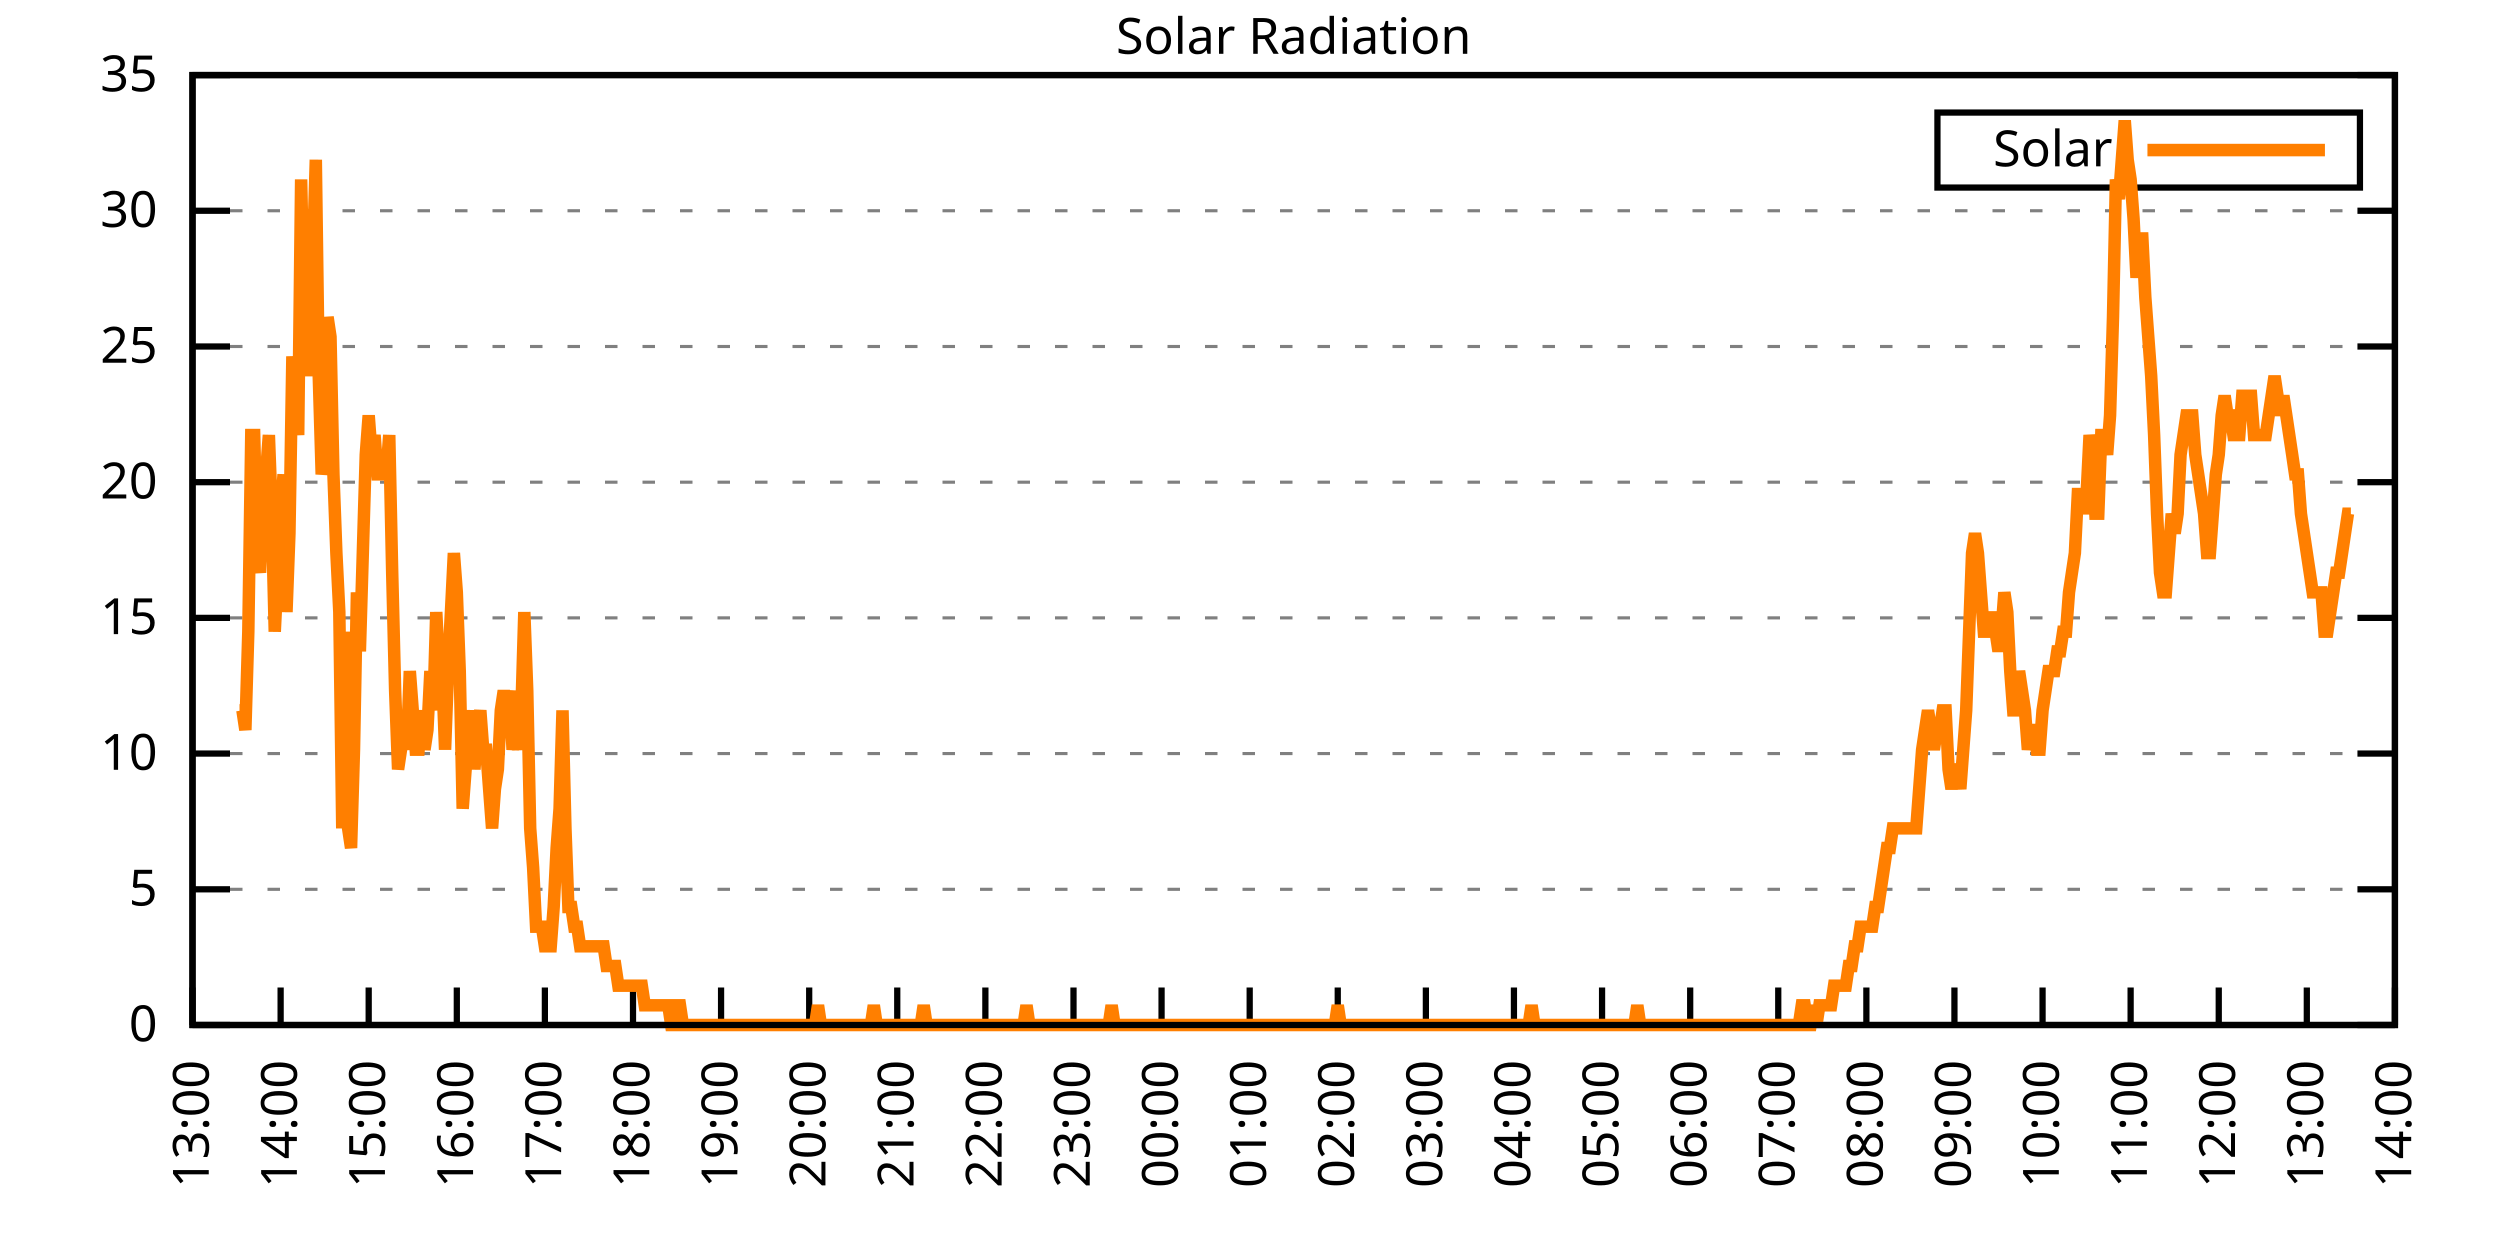
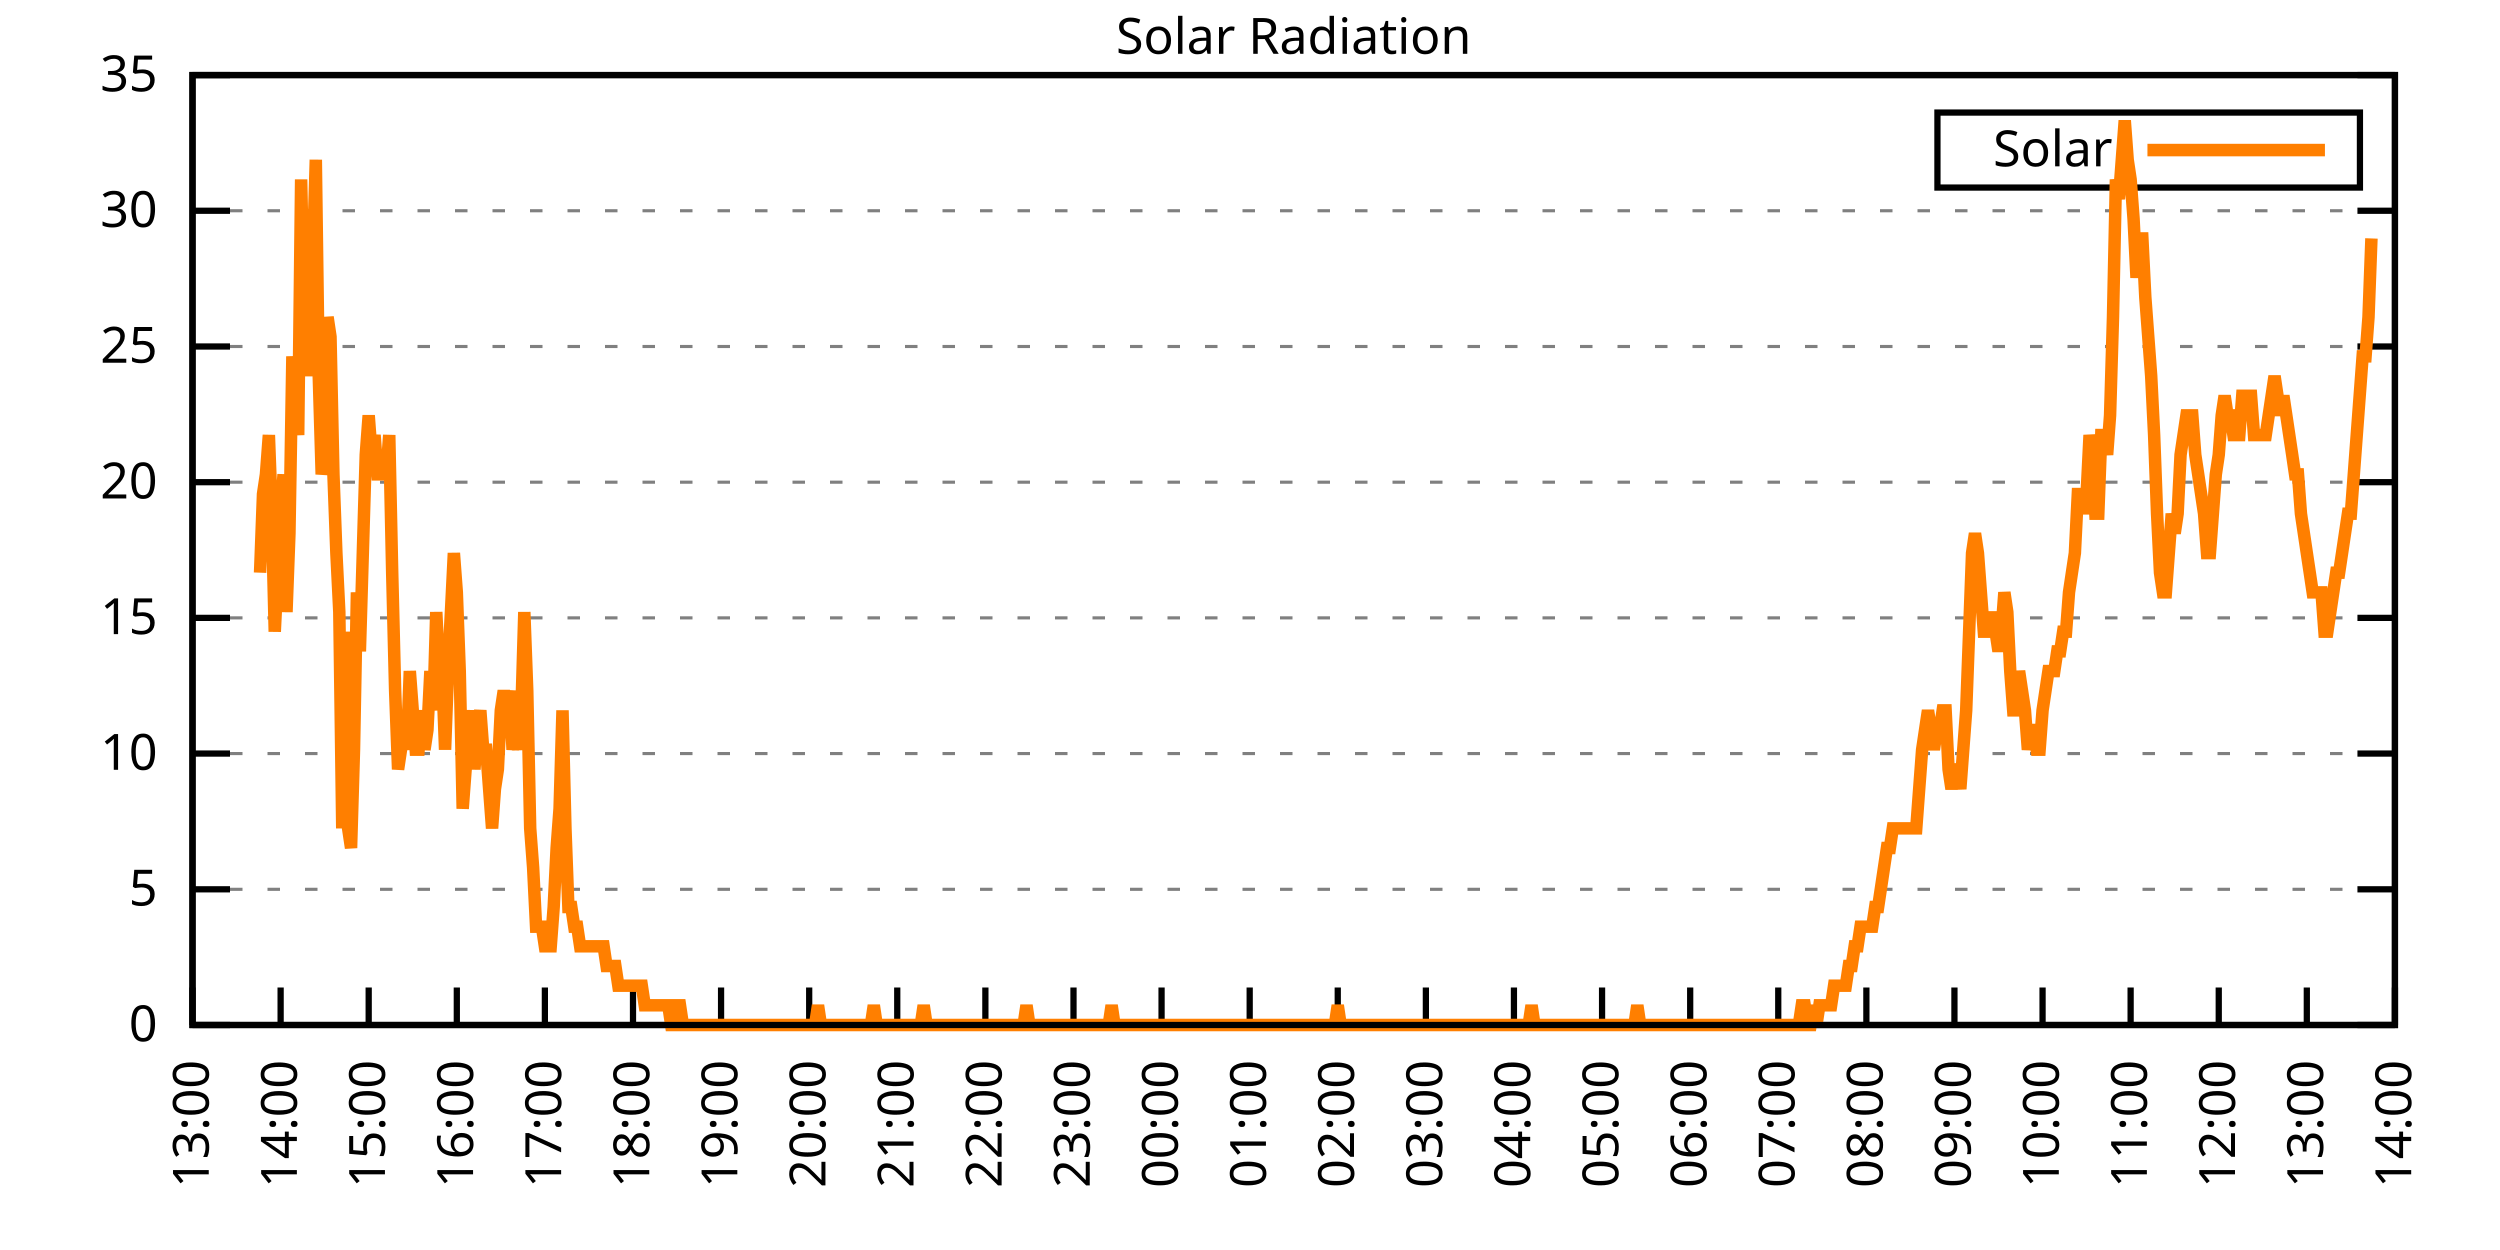
<svg xmlns="http://www.w3.org/2000/svg" xmlns:xlink="http://www.w3.org/1999/xlink" width="400" height="200" viewBox="0 0 400 200">
  <g id="gnuplot_canvas">
    <rect x="0" y="0" width="400" height="200" fill="none" />
    <defs>
      <circle id="gpDot" r="0.5" stroke-width="0.5" stroke="currentColor" />
      <path id="gpPt0" stroke-width="0.333" stroke="currentColor" d="M-1,0 h2 M0,-1 v2" />
      <path id="gpPt1" stroke-width="0.333" stroke="currentColor" d="M-1,-1 L1,1 M1,-1 L-1,1" />
      <path id="gpPt2" stroke-width="0.333" stroke="currentColor" d="M-1,0 L1,0 M0,-1 L0,1 M-1,-1 L1,1 M-1,1 L1,-1" />
      <rect id="gpPt3" stroke-width="0.333" stroke="currentColor" x="-1" y="-1" width="2" height="2" />
      <rect id="gpPt4" stroke-width="0.333" stroke="currentColor" fill="currentColor" x="-1" y="-1" width="2" height="2" />
      <circle id="gpPt5" stroke-width="0.333" stroke="currentColor" cx="0" cy="0" r="1" />
      <use xlink:href="#gpPt5" id="gpPt6" fill="currentColor" stroke="none" />
      <path id="gpPt7" stroke-width="0.333" stroke="currentColor" d="M0,-1.33 L-1.33,0.67 L1.33,0.67 z" />
      <use xlink:href="#gpPt7" id="gpPt8" fill="currentColor" stroke="none" />
      <use xlink:href="#gpPt7" id="gpPt9" stroke="currentColor" transform="rotate(180)" />
      <use xlink:href="#gpPt9" id="gpPt10" fill="currentColor" stroke="none" />
      <use xlink:href="#gpPt3" id="gpPt11" stroke="currentColor" transform="rotate(45)" />
      <use xlink:href="#gpPt11" id="gpPt12" fill="currentColor" stroke="none" />
      <path id="gpPt13" stroke-width="0.333" stroke="currentColor" d="M0,1.330 L1.265,0.411 L0.782,-1.067 L-0.782,-1.076 L-1.265,0.411 z" />
      <use xlink:href="#gpPt13" id="gpPt14" fill="currentColor" stroke="none" />
      <filter id="textbox" filterUnits="objectBoundingBox" x="0" y="0" height="1" width="1">
        <feFlood flood-color="white" flood-opacity="1" result="bgnd" />
        <feComposite in="SourceGraphic" in2="bgnd" operator="atop" />
      </filter>
      <filter id="greybox" filterUnits="objectBoundingBox" x="0" y="0" height="1" width="1">
        <feFlood flood-color="lightgrey" flood-opacity="1" result="grey" />
        <feComposite in="SourceGraphic" in2="grey" operator="atop" />
      </filter>
    </defs>
    <g fill="none" color="white" stroke="currentColor" stroke-width="1.00" stroke-linecap="butt" stroke-linejoin="miter">
</g>
    <g fill="none" color="black" stroke="currentColor" stroke-width="1.00" stroke-linecap="butt" stroke-linejoin="miter">
      <g stroke="none" shape-rendering="crispEdges">
        <polygon fill="rgb(255, 255, 255)" points="30.80,164.00 383.18,164.00 383.18,12.02 30.80,12.02 " />
      </g>
    </g>
    <g fill="none" color="black" stroke="currentColor" stroke-width="1.00" stroke-linecap="butt" stroke-linejoin="miter">
</g>
    <g fill="none" color="black" stroke="black" stroke-width="0.50" stroke-linecap="butt" stroke-linejoin="miter">
</g>
    <g fill="none" color="gray" stroke="currentColor" stroke-width="0.50" stroke-linecap="butt" stroke-linejoin="miter">
      <path stroke="gray" stroke-dasharray="2,4" class="gridline" d="M30.80,164.00 L383.19,164.00  " />
    </g>
    <g fill="none" color="gray" stroke="gray" stroke-width="1.00" stroke-linecap="butt" stroke-linejoin="miter">
</g>
    <g fill="none" color="black" stroke="currentColor" stroke-width="1.00" stroke-linecap="butt" stroke-linejoin="miter">
      <path stroke="black" d="M30.80,164.00 L36.80,164.00 M383.19,164.00 L377.19,164.00  " />
      <g transform="translate(25.20,166.60)" stroke="none" fill="black" font-family="Sans" font-size="8.00" text-anchor="end">
        <text>
          <tspan font-family="Sans"> 0</tspan>
        </text>
      </g>
    </g>
    <g fill="none" color="black" stroke="currentColor" stroke-width="1.00" stroke-linecap="butt" stroke-linejoin="miter">
</g>
    <g fill="none" color="black" stroke="black" stroke-width="0.50" stroke-linecap="butt" stroke-linejoin="miter">
</g>
    <g fill="none" color="gray" stroke="currentColor" stroke-width="0.50" stroke-linecap="butt" stroke-linejoin="miter">
      <path stroke="gray" stroke-dasharray="2,4" class="gridline" d="M30.80,142.29 L383.19,142.29  " />
    </g>
    <g fill="none" color="gray" stroke="gray" stroke-width="1.00" stroke-linecap="butt" stroke-linejoin="miter">
</g>
    <g fill="none" color="black" stroke="currentColor" stroke-width="1.00" stroke-linecap="butt" stroke-linejoin="miter">
      <path stroke="black" d="M30.80,142.29 L36.80,142.29 M383.19,142.29 L377.19,142.29  " />
      <g transform="translate(25.20,144.89)" stroke="none" fill="black" font-family="Sans" font-size="8.00" text-anchor="end">
        <text>
          <tspan font-family="Sans"> 5</tspan>
        </text>
      </g>
    </g>
    <g fill="none" color="black" stroke="currentColor" stroke-width="1.00" stroke-linecap="butt" stroke-linejoin="miter">
</g>
    <g fill="none" color="black" stroke="black" stroke-width="0.50" stroke-linecap="butt" stroke-linejoin="miter">
</g>
    <g fill="none" color="gray" stroke="currentColor" stroke-width="0.50" stroke-linecap="butt" stroke-linejoin="miter">
      <path stroke="gray" stroke-dasharray="2,4" class="gridline" d="M30.80,120.57 L383.19,120.57  " />
    </g>
    <g fill="none" color="gray" stroke="gray" stroke-width="1.00" stroke-linecap="butt" stroke-linejoin="miter">
</g>
    <g fill="none" color="black" stroke="currentColor" stroke-width="1.00" stroke-linecap="butt" stroke-linejoin="miter">
      <path stroke="black" d="M30.80,120.57 L36.80,120.57 M383.19,120.57 L377.19,120.57  " />
      <g transform="translate(25.20,123.17)" stroke="none" fill="black" font-family="Sans" font-size="8.00" text-anchor="end">
        <text>
          <tspan font-family="Sans"> 10</tspan>
        </text>
      </g>
    </g>
    <g fill="none" color="black" stroke="currentColor" stroke-width="1.00" stroke-linecap="butt" stroke-linejoin="miter">
</g>
    <g fill="none" color="black" stroke="black" stroke-width="0.50" stroke-linecap="butt" stroke-linejoin="miter">
</g>
    <g fill="none" color="gray" stroke="currentColor" stroke-width="0.50" stroke-linecap="butt" stroke-linejoin="miter">
      <path stroke="gray" stroke-dasharray="2,4" class="gridline" d="M30.80,98.86 L383.19,98.86  " />
    </g>
    <g fill="none" color="gray" stroke="gray" stroke-width="1.00" stroke-linecap="butt" stroke-linejoin="miter">
</g>
    <g fill="none" color="black" stroke="currentColor" stroke-width="1.00" stroke-linecap="butt" stroke-linejoin="miter">
      <path stroke="black" d="M30.80,98.86 L36.80,98.86 M383.19,98.86 L377.19,98.86  " />
      <g transform="translate(25.20,101.46)" stroke="none" fill="black" font-family="Sans" font-size="8.00" text-anchor="end">
        <text>
          <tspan font-family="Sans"> 15</tspan>
        </text>
      </g>
    </g>
    <g fill="none" color="black" stroke="currentColor" stroke-width="1.00" stroke-linecap="butt" stroke-linejoin="miter">
</g>
    <g fill="none" color="black" stroke="black" stroke-width="0.50" stroke-linecap="butt" stroke-linejoin="miter">
</g>
    <g fill="none" color="gray" stroke="currentColor" stroke-width="0.50" stroke-linecap="butt" stroke-linejoin="miter">
      <path stroke="gray" stroke-dasharray="2,4" class="gridline" d="M30.80,77.15 L383.19,77.15  " />
    </g>
    <g fill="none" color="gray" stroke="gray" stroke-width="1.00" stroke-linecap="butt" stroke-linejoin="miter">
</g>
    <g fill="none" color="black" stroke="currentColor" stroke-width="1.00" stroke-linecap="butt" stroke-linejoin="miter">
      <path stroke="black" d="M30.80,77.15 L36.80,77.15 M383.19,77.15 L377.19,77.15  " />
      <g transform="translate(25.20,79.75)" stroke="none" fill="black" font-family="Sans" font-size="8.00" text-anchor="end">
        <text>
          <tspan font-family="Sans"> 20</tspan>
        </text>
      </g>
    </g>
    <g fill="none" color="black" stroke="currentColor" stroke-width="1.00" stroke-linecap="butt" stroke-linejoin="miter">
</g>
    <g fill="none" color="black" stroke="black" stroke-width="0.50" stroke-linecap="butt" stroke-linejoin="miter">
</g>
    <g fill="none" color="gray" stroke="currentColor" stroke-width="0.50" stroke-linecap="butt" stroke-linejoin="miter">
      <path stroke="gray" stroke-dasharray="2,4" class="gridline" d="M30.80,55.44 L383.19,55.44  " />
    </g>
    <g fill="none" color="gray" stroke="gray" stroke-width="1.00" stroke-linecap="butt" stroke-linejoin="miter">
</g>
    <g fill="none" color="black" stroke="currentColor" stroke-width="1.00" stroke-linecap="butt" stroke-linejoin="miter">
      <path stroke="black" d="M30.80,55.44 L36.80,55.44 M383.19,55.44 L377.19,55.44  " />
      <g transform="translate(25.20,58.04)" stroke="none" fill="black" font-family="Sans" font-size="8.00" text-anchor="end">
        <text>
          <tspan font-family="Sans"> 25</tspan>
        </text>
      </g>
    </g>
    <g fill="none" color="black" stroke="currentColor" stroke-width="1.00" stroke-linecap="butt" stroke-linejoin="miter">
</g>
    <g fill="none" color="black" stroke="black" stroke-width="0.50" stroke-linecap="butt" stroke-linejoin="miter">
</g>
    <g fill="none" color="gray" stroke="currentColor" stroke-width="0.50" stroke-linecap="butt" stroke-linejoin="miter">
      <path stroke="gray" stroke-dasharray="2,4" class="gridline" d="M30.80,33.72 L383.19,33.72  " />
    </g>
    <g fill="none" color="gray" stroke="gray" stroke-width="1.00" stroke-linecap="butt" stroke-linejoin="miter">
</g>
    <g fill="none" color="black" stroke="currentColor" stroke-width="1.00" stroke-linecap="butt" stroke-linejoin="miter">
      <path stroke="black" d="M30.80,33.72 L36.80,33.72 M383.19,33.72 L377.19,33.72  " />
      <g transform="translate(25.20,36.32)" stroke="none" fill="black" font-family="Sans" font-size="8.00" text-anchor="end">
        <text>
          <tspan font-family="Sans"> 30</tspan>
        </text>
      </g>
    </g>
    <g fill="none" color="black" stroke="currentColor" stroke-width="1.00" stroke-linecap="butt" stroke-linejoin="miter">
</g>
    <g fill="none" color="black" stroke="black" stroke-width="0.50" stroke-linecap="butt" stroke-linejoin="miter">
</g>
    <g fill="none" color="gray" stroke="currentColor" stroke-width="0.50" stroke-linecap="butt" stroke-linejoin="miter">
      <path stroke="gray" stroke-dasharray="2,4" class="gridline" d="M30.80,12.01 L383.19,12.01  " />
    </g>
    <g fill="none" color="gray" stroke="gray" stroke-width="1.00" stroke-linecap="butt" stroke-linejoin="miter">
</g>
    <g fill="none" color="black" stroke="currentColor" stroke-width="1.00" stroke-linecap="butt" stroke-linejoin="miter">
      <path stroke="black" d="M30.80,12.01 L36.80,12.01 M383.19,12.01 L377.19,12.01  " />
      <g transform="translate(25.20,14.61)" stroke="none" fill="black" font-family="Sans" font-size="8.00" text-anchor="end">
        <text>
          <tspan font-family="Sans"> 35</tspan>
        </text>
      </g>
    </g>
    <g fill="none" color="black" stroke="currentColor" stroke-width="1.00" stroke-linecap="butt" stroke-linejoin="miter">
      <path stroke="black" d="M30.80,164.00 L30.80,158.00  " />
      <g transform="translate(33.40,169.60) rotate(270.00)" stroke="none" fill="black" font-family="Sans" font-size="8.00" text-anchor="end">
        <text>
          <tspan font-family="Sans">13:00</tspan>
        </text>
      </g>
    </g>
    <g fill="none" color="black" stroke="currentColor" stroke-width="1.00" stroke-linecap="butt" stroke-linejoin="miter">
      <path stroke="black" d="M44.90,164.00 L44.90,158.00  " />
      <g transform="translate(47.50,169.60) rotate(270.00)" stroke="none" fill="black" font-family="Sans" font-size="8.00" text-anchor="end">
        <text>
          <tspan font-family="Sans">14:00</tspan>
        </text>
      </g>
    </g>
    <g fill="none" color="black" stroke="currentColor" stroke-width="1.00" stroke-linecap="butt" stroke-linejoin="miter">
      <path stroke="black" d="M58.99,164.00 L58.99,158.00  " />
      <g transform="translate(61.59,169.60) rotate(270.00)" stroke="none" fill="black" font-family="Sans" font-size="8.00" text-anchor="end">
        <text>
          <tspan font-family="Sans">15:00</tspan>
        </text>
      </g>
    </g>
    <g fill="none" color="black" stroke="currentColor" stroke-width="1.00" stroke-linecap="butt" stroke-linejoin="miter">
      <path stroke="black" d="M73.09,164.00 L73.09,158.00  " />
      <g transform="translate(75.69,169.60) rotate(270.00)" stroke="none" fill="black" font-family="Sans" font-size="8.00" text-anchor="end">
        <text>
          <tspan font-family="Sans">16:00</tspan>
        </text>
      </g>
    </g>
    <g fill="none" color="black" stroke="currentColor" stroke-width="1.00" stroke-linecap="butt" stroke-linejoin="miter">
      <path stroke="black" d="M87.18,164.00 L87.18,158.00  " />
      <g transform="translate(89.78,169.60) rotate(270.00)" stroke="none" fill="black" font-family="Sans" font-size="8.00" text-anchor="end">
        <text>
          <tspan font-family="Sans">17:00</tspan>
        </text>
      </g>
    </g>
    <g fill="none" color="black" stroke="currentColor" stroke-width="1.00" stroke-linecap="butt" stroke-linejoin="miter">
      <path stroke="black" d="M101.28,164.00 L101.28,158.00  " />
      <g transform="translate(103.88,169.60) rotate(270.00)" stroke="none" fill="black" font-family="Sans" font-size="8.00" text-anchor="end">
        <text>
          <tspan font-family="Sans">18:00</tspan>
        </text>
      </g>
    </g>
    <g fill="none" color="black" stroke="currentColor" stroke-width="1.00" stroke-linecap="butt" stroke-linejoin="miter">
      <path stroke="black" d="M115.37,164.00 L115.37,158.00  " />
      <g transform="translate(117.97,169.60) rotate(270.00)" stroke="none" fill="black" font-family="Sans" font-size="8.00" text-anchor="end">
        <text>
          <tspan font-family="Sans">19:00</tspan>
        </text>
      </g>
    </g>
    <g fill="none" color="black" stroke="currentColor" stroke-width="1.00" stroke-linecap="butt" stroke-linejoin="miter">
      <path stroke="black" d="M129.47,164.00 L129.47,158.00  " />
      <g transform="translate(132.07,169.60) rotate(270.00)" stroke="none" fill="black" font-family="Sans" font-size="8.00" text-anchor="end">
        <text>
          <tspan font-family="Sans">20:00</tspan>
        </text>
      </g>
    </g>
    <g fill="none" color="black" stroke="currentColor" stroke-width="1.00" stroke-linecap="butt" stroke-linejoin="miter">
      <path stroke="black" d="M143.56,164.00 L143.56,158.00  " />
      <g transform="translate(146.16,169.60) rotate(270.00)" stroke="none" fill="black" font-family="Sans" font-size="8.00" text-anchor="end">
        <text>
          <tspan font-family="Sans">21:00</tspan>
        </text>
      </g>
    </g>
    <g fill="none" color="black" stroke="currentColor" stroke-width="1.00" stroke-linecap="butt" stroke-linejoin="miter">
      <path stroke="black" d="M157.66,164.00 L157.66,158.00  " />
      <g transform="translate(160.26,169.60) rotate(270.00)" stroke="none" fill="black" font-family="Sans" font-size="8.00" text-anchor="end">
        <text>
          <tspan font-family="Sans">22:00</tspan>
        </text>
      </g>
    </g>
    <g fill="none" color="black" stroke="currentColor" stroke-width="1.00" stroke-linecap="butt" stroke-linejoin="miter">
      <path stroke="black" d="M171.76,164.00 L171.76,158.00  " />
      <g transform="translate(174.36,169.60) rotate(270.00)" stroke="none" fill="black" font-family="Sans" font-size="8.00" text-anchor="end">
        <text>
          <tspan font-family="Sans">23:00</tspan>
        </text>
      </g>
    </g>
    <g fill="none" color="black" stroke="currentColor" stroke-width="1.00" stroke-linecap="butt" stroke-linejoin="miter">
      <path stroke="black" d="M185.85,164.00 L185.85,158.00  " />
      <g transform="translate(188.45,169.60) rotate(270.00)" stroke="none" fill="black" font-family="Sans" font-size="8.00" text-anchor="end">
        <text>
          <tspan font-family="Sans">00:00</tspan>
        </text>
      </g>
    </g>
    <g fill="none" color="black" stroke="currentColor" stroke-width="1.00" stroke-linecap="butt" stroke-linejoin="miter">
      <path stroke="black" d="M199.95,164.00 L199.95,158.00  " />
      <g transform="translate(202.55,169.60) rotate(270.00)" stroke="none" fill="black" font-family="Sans" font-size="8.00" text-anchor="end">
        <text>
          <tspan font-family="Sans">01:00</tspan>
        </text>
      </g>
    </g>
    <g fill="none" color="black" stroke="currentColor" stroke-width="1.00" stroke-linecap="butt" stroke-linejoin="miter">
      <path stroke="black" d="M214.04,164.00 L214.04,158.00  " />
      <g transform="translate(216.64,169.60) rotate(270.00)" stroke="none" fill="black" font-family="Sans" font-size="8.00" text-anchor="end">
        <text>
          <tspan font-family="Sans">02:00</tspan>
        </text>
      </g>
    </g>
    <g fill="none" color="black" stroke="currentColor" stroke-width="1.00" stroke-linecap="butt" stroke-linejoin="miter">
      <path stroke="black" d="M228.14,164.00 L228.14,158.00  " />
      <g transform="translate(230.74,169.60) rotate(270.00)" stroke="none" fill="black" font-family="Sans" font-size="8.00" text-anchor="end">
        <text>
          <tspan font-family="Sans">03:00</tspan>
        </text>
      </g>
    </g>
    <g fill="none" color="black" stroke="currentColor" stroke-width="1.00" stroke-linecap="butt" stroke-linejoin="miter">
      <path stroke="black" d="M242.23,164.00 L242.23,158.00  " />
      <g transform="translate(244.83,169.60) rotate(270.00)" stroke="none" fill="black" font-family="Sans" font-size="8.00" text-anchor="end">
        <text>
          <tspan font-family="Sans">04:00</tspan>
        </text>
      </g>
    </g>
    <g fill="none" color="black" stroke="currentColor" stroke-width="1.00" stroke-linecap="butt" stroke-linejoin="miter">
      <path stroke="black" d="M256.33,164.00 L256.33,158.00  " />
      <g transform="translate(258.93,169.60) rotate(270.00)" stroke="none" fill="black" font-family="Sans" font-size="8.00" text-anchor="end">
        <text>
          <tspan font-family="Sans">05:00</tspan>
        </text>
      </g>
    </g>
    <g fill="none" color="black" stroke="currentColor" stroke-width="1.00" stroke-linecap="butt" stroke-linejoin="miter">
      <path stroke="black" d="M270.43,164.00 L270.43,158.00  " />
      <g transform="translate(273.03,169.60) rotate(270.00)" stroke="none" fill="black" font-family="Sans" font-size="8.00" text-anchor="end">
        <text>
          <tspan font-family="Sans">06:00</tspan>
        </text>
      </g>
    </g>
    <g fill="none" color="black" stroke="currentColor" stroke-width="1.00" stroke-linecap="butt" stroke-linejoin="miter">
      <path stroke="black" d="M284.52,164.00 L284.52,158.00  " />
      <g transform="translate(287.12,169.60) rotate(270.00)" stroke="none" fill="black" font-family="Sans" font-size="8.00" text-anchor="end">
        <text>
          <tspan font-family="Sans">07:00</tspan>
        </text>
      </g>
    </g>
    <g fill="none" color="black" stroke="currentColor" stroke-width="1.00" stroke-linecap="butt" stroke-linejoin="miter">
      <path stroke="black" d="M298.62,164.00 L298.62,158.00  " />
      <g transform="translate(301.22,169.60) rotate(270.00)" stroke="none" fill="black" font-family="Sans" font-size="8.00" text-anchor="end">
        <text>
          <tspan font-family="Sans">08:00</tspan>
        </text>
      </g>
    </g>
    <g fill="none" color="black" stroke="currentColor" stroke-width="1.00" stroke-linecap="butt" stroke-linejoin="miter">
      <path stroke="black" d="M312.71,164.00 L312.71,158.00  " />
      <g transform="translate(315.31,169.60) rotate(270.00)" stroke="none" fill="black" font-family="Sans" font-size="8.00" text-anchor="end">
        <text>
          <tspan font-family="Sans">09:00</tspan>
        </text>
      </g>
    </g>
    <g fill="none" color="black" stroke="currentColor" stroke-width="1.00" stroke-linecap="butt" stroke-linejoin="miter">
      <path stroke="black" d="M326.81,164.00 L326.81,158.00  " />
      <g transform="translate(329.41,169.60) rotate(270.00)" stroke="none" fill="black" font-family="Sans" font-size="8.00" text-anchor="end">
        <text>
          <tspan font-family="Sans">10:00</tspan>
        </text>
      </g>
    </g>
    <g fill="none" color="black" stroke="currentColor" stroke-width="1.00" stroke-linecap="butt" stroke-linejoin="miter">
      <path stroke="black" d="M340.90,164.00 L340.90,158.00  " />
      <g transform="translate(343.50,169.60) rotate(270.00)" stroke="none" fill="black" font-family="Sans" font-size="8.00" text-anchor="end">
        <text>
          <tspan font-family="Sans">11:00</tspan>
        </text>
      </g>
    </g>
    <g fill="none" color="black" stroke="currentColor" stroke-width="1.00" stroke-linecap="butt" stroke-linejoin="miter">
      <path stroke="black" d="M355.00,164.00 L355.00,158.00  " />
      <g transform="translate(357.60,169.60) rotate(270.00)" stroke="none" fill="black" font-family="Sans" font-size="8.00" text-anchor="end">
        <text>
          <tspan font-family="Sans">12:00</tspan>
        </text>
      </g>
    </g>
    <g fill="none" color="black" stroke="currentColor" stroke-width="1.00" stroke-linecap="butt" stroke-linejoin="miter">
      <path stroke="black" d="M369.09,164.00 L369.09,158.00  " />
      <g transform="translate(371.69,169.60) rotate(270.00)" stroke="none" fill="black" font-family="Sans" font-size="8.00" text-anchor="end">
        <text>
          <tspan font-family="Sans">13:00</tspan>
        </text>
      </g>
    </g>
    <g fill="none" color="black" stroke="currentColor" stroke-width="1.00" stroke-linecap="butt" stroke-linejoin="miter">
      <path stroke="black" d="M383.19,164.00 L383.19,158.00  " />
      <g transform="translate(385.79,169.60) rotate(270.00)" stroke="none" fill="black" font-family="Sans" font-size="8.00" text-anchor="end">
        <text>
          <tspan font-family="Sans">14:00</tspan>
        </text>
      </g>
    </g>
    <g fill="none" color="black" stroke="currentColor" stroke-width="1.00" stroke-linecap="butt" stroke-linejoin="miter">
</g>
    <g fill="none" color="black" stroke="currentColor" stroke-width="1.00" stroke-linecap="butt" stroke-linejoin="miter">
      <path stroke="black" d="M30.80,12.01 L30.80,164.00 L383.19,164.00 L383.19,12.01 L30.80,12.01 Z  " />
    </g>
    <g fill="none" color="black" stroke="currentColor" stroke-width="1.00" stroke-linecap="butt" stroke-linejoin="miter">
</g>
    <g fill="none" color="black" stroke="currentColor" stroke-width="1.00" stroke-linecap="butt" stroke-linejoin="miter">
      <path stroke="black" d="M309.99,30.01 L309.99,18.01 L377.59,18.01 L377.59,30.01 L309.99,30.01 Z  " />
    </g>
    <g id="Solar_Radiation_plot_1">
      <g fill="none" color="white" stroke="black" stroke-width="2.00" stroke-linecap="butt" stroke-linejoin="miter">
</g>
      <g fill="none" color="black" stroke="currentColor" stroke-width="2.00" stroke-linecap="butt" stroke-linejoin="miter">
        <g transform="translate(337.99,26.61)" stroke="none" fill="black" font-family="Sans" font-size="8.00" text-anchor="end">
          <text>
            <tspan font-family="Sans">Solar</tspan>
          </text>
        </g>
      </g>
      <g fill="none" color="black" stroke="currentColor" stroke-width="2.00" stroke-linecap="butt" stroke-linejoin="miter">
-         <path stroke="rgb(255, 127,   0)" d="M343.59,24.01 L371.99,24.01 M38.32,113.66 L38.79,113.66 L39.26,116.80 L39.73,101.07 L40.20,69.61 L40.67,69.61   L41.14,88.49 L41.61,91.63 L42.08,79.05 L42.55,75.90 L43.02,69.61 L43.49,82.19 L43.96,101.07 L44.43,91.63   L44.90,82.19 L45.37,75.90 L45.84,97.93 L46.31,85.34 L46.78,57.02 L47.24,63.32 L47.71,69.61 L48.18,28.71   L48.65,50.73 L49.12,60.17 L49.59,50.73 L50.06,41.29 L50.53,25.56 L51.00,60.17 L51.47,75.90 L51.94,72.76   L52.41,50.73 L52.88,53.88 L53.35,75.90 L53.82,88.49 L54.29,97.93 L54.76,132.54 L55.23,101.07 L55.70,132.54   L56.17,135.68 L56.64,119.95 L57.11,94.78 L57.58,104.22 L58.05,88.49 L58.52,72.76 L58.99,66.46 L59.46,72.76   L59.93,69.61 L60.40,75.90 L60.87,75.90 L61.34,72.76 L61.81,75.90 L62.28,69.61 L62.75,91.63 L63.22,110.51   L63.69,123.10 L64.16,119.95 L64.63,116.80 L65.10,119.95 L65.57,107.37 L66.04,113.66 L66.51,119.95 L66.98,119.95   L67.45,113.66 L67.92,119.95 L68.39,116.80 L68.86,107.37 L69.33,113.66 L69.80,97.93 L70.27,107.37 L70.74,107.37   L71.21,119.95 L71.68,107.37 L72.15,97.93 L72.62,88.49 L73.09,94.78 L73.56,107.37 L74.03,129.39 L74.50,123.10   L74.97,119.95 L75.44,113.66 L75.91,123.10 L76.38,116.80 L76.85,113.66 L77.32,119.95 L77.79,119.95 L78.26,126.24   L78.73,132.54 L79.19,126.24 L79.66,123.10 L80.13,113.66 L80.60,110.51 L81.07,113.66 L81.54,110.51 L82.01,119.95   L82.48,116.80 L82.95,119.95 L83.42,113.66 L83.89,97.93 L84.36,110.51 L84.83,132.54 L85.30,138.83 L85.77,148.27   L86.24,148.27 L86.71,148.27 L87.18,151.41 L87.65,151.41 L88.12,151.41 L88.59,145.12 L89.06,135.68 L89.53,129.39   L90.00,113.66 L90.47,132.54 L90.94,145.12 L91.41,145.12 L91.88,148.27 L92.35,148.27 L92.82,151.41 L93.29,151.41   L93.76,151.41 L94.23,151.41 L94.70,151.41 L95.17,151.41 L95.64,151.41 L96.11,151.41 L96.58,151.41 L97.05,154.56   L97.52,154.56 L97.99,154.56 L98.46,154.56 L98.93,157.71 L99.40,157.71 L99.87,157.71 L100.34,157.71 L100.81,157.71   L101.28,157.71 L101.75,157.71 L102.22,157.71 L102.69,157.71 L103.16,160.85 L103.63,160.85 L104.10,160.85 L104.57,160.85   L105.04,160.85 L105.51,160.85 L105.98,160.85 L106.45,160.85 L106.92,160.85 L107.39,164.00 L107.86,164.00 L108.33,160.85   L108.80,160.85 L109.27,164.00 L109.74,164.00 L110.21,164.00 L110.68,164.00 L111.14,164.00 L111.61,164.00 L112.08,164.00   L112.55,164.00 L113.02,164.00 L113.49,164.00 L113.96,164.00 L114.43,164.00 L114.90,164.00 L115.37,164.00 L115.84,164.00   L116.31,164.00 L116.78,164.00 L117.25,164.00 L117.72,164.00 L118.19,164.00 L118.66,164.00 L119.13,164.00 L119.60,164.00   L120.07,164.00 L120.54,164.00 L121.01,164.00 L121.48,164.00 L121.95,164.00 L122.42,164.00 L122.89,164.00 L123.36,164.00   L123.83,164.00 L124.30,164.00 L124.77,164.00 L125.24,164.00 L125.71,164.00 L126.18,164.00 L126.65,164.00 L127.12,164.00   L127.59,164.00 L128.06,164.00 L128.53,164.00 L129.00,164.00 L129.47,164.00 L129.94,164.00 L130.41,164.00 L130.88,160.85   L131.35,164.00 L131.82,164.00 L132.29,164.00 L132.76,164.00 L133.23,164.00 L133.70,164.00 L134.17,164.00 L134.64,164.00   L135.11,164.00 L135.58,164.00 L136.05,164.00 L136.52,164.00 L136.99,164.00 L137.46,164.00 L137.93,164.00 L138.40,164.00   L138.87,164.00 L139.34,164.00 L139.81,160.85 L140.28,164.00 L140.75,164.00 L141.22,164.00 L141.69,164.00 L142.16,164.00   L142.63,164.00 L143.09,164.00 L143.56,164.00 L144.03,164.00 L144.50,164.00 L144.97,164.00 L145.44,164.00 L145.91,164.00   L146.38,164.00 L146.85,164.00 L147.32,164.00 L147.79,160.85 L148.26,164.00 L148.73,164.00 L149.20,164.00 L149.67,164.00   L150.14,164.00 L150.61,164.00 L151.08,164.00 L151.55,164.00 L152.02,164.00 L152.49,164.00 L152.96,164.00 L153.43,164.00   L153.90,164.00 L154.37,164.00 L154.84,164.00 L155.31,164.00 L155.78,164.00 L156.25,164.00 L156.72,164.00 L157.19,164.00   L157.66,164.00 L158.13,164.00 L158.60,164.00 L159.07,164.00 L159.54,164.00 L160.01,164.00 L160.48,164.00 L160.95,164.00   L161.42,164.00 L161.89,164.00 L162.36,164.00 L162.83,164.00 L163.30,164.00 L163.77,164.00 L164.24,160.85 L164.71,164.00   L165.18,164.00 L165.65,164.00 L166.12,164.00 L166.59,164.00 L167.06,164.00 L167.53,164.00 L168.00,164.00 L168.47,164.00   L168.94,164.00 L169.41,164.00 L169.88,164.00 L170.35,164.00 L170.82,164.00 L171.29,164.00 L171.76,164.00 L172.23,164.00   L172.70,164.00 L173.17,164.00 L173.64,164.00 L174.11,164.00 L174.58,164.00 L175.04,164.00 L175.51,164.00 L175.98,164.00   L176.45,164.00 L176.92,164.00 L177.39,164.00 L177.86,160.85 L178.33,164.00 L178.80,164.00 L179.27,164.00 L179.74,164.00   L180.21,164.00 L180.68,164.00 L181.15,164.00 L181.62,164.00 L182.09,164.00 L182.56,164.00 L183.03,164.00 L183.50,164.00   L183.97,164.00 L184.44,164.00 L184.91,164.00 L185.38,164.00 L185.85,164.00 L186.32,164.00 L186.79,164.00 L187.26,164.00   L187.73,164.00 L188.20,164.00 L188.67,164.00 L189.14,164.00 L189.61,164.00 L190.08,164.00 L190.55,164.00 L191.02,164.00   L191.49,164.00 L191.96,164.00 L192.43,164.00 L192.90,164.00 L193.37,164.00 L193.84,164.00 L194.31,164.00 L194.78,164.00   L195.25,164.00 L195.72,164.00 L196.19,164.00 L196.66,164.00 L197.13,164.00 L197.60,164.00 L198.07,164.00 L198.54,164.00   L199.01,164.00 L199.48,164.00 L199.95,164.00 L200.42,164.00 L200.89,164.00 L201.36,164.00 L201.83,164.00 L202.30,164.00   L202.77,164.00 L203.24,164.00 L203.71,164.00 L204.18,164.00 L204.65,164.00 L205.12,164.00 L205.59,164.00 L206.06,164.00   L206.53,164.00 L207.00,164.00 L207.46,164.00 L207.93,164.00 L208.40,164.00 L208.87,164.00 L209.34,164.00 L209.81,164.00   L210.28,164.00 L210.75,164.00 L211.22,164.00 L211.69,164.00 L212.16,164.00 L212.63,164.00 L213.10,164.00 L213.57,164.00   L214.04,160.85 L214.51,164.00 L214.98,164.00 L215.45,164.00 L215.92,164.00 L216.39,164.00 L216.86,164.00 L217.33,164.00   L217.80,164.00 L218.27,164.00 L218.74,164.00 L219.21,164.00 L219.68,164.00 L220.15,164.00 L220.62,164.00 L221.09,164.00   L221.56,164.00 L222.03,164.00 L222.50,164.00 L222.97,164.00 L223.44,164.00 L223.91,164.00 L224.38,164.00 L224.85,164.00   L225.32,164.00 L225.79,164.00 L226.26,164.00 L226.73,164.00 L227.20,164.00 L227.67,164.00 L228.14,164.00 L228.61,164.00   L229.08,164.00 L229.55,164.00 L230.02,164.00 L230.49,164.00 L230.96,164.00 L231.43,164.00 L231.90,164.00 L232.37,164.00   L232.84,164.00 L233.31,164.00 L233.78,164.00 L234.25,164.00 L234.72,164.00 L235.19,164.00 L235.66,164.00 L236.13,164.00   L236.60,164.00 L237.07,164.00 L237.54,164.00 L238.01,164.00 L238.48,164.00 L238.95,164.00 L239.41,164.00 L239.88,164.00   L240.35,164.00 L240.82,164.00 L241.29,164.00 L241.76,164.00 L242.23,164.00 L242.70,164.00 L243.17,164.00 L243.64,164.00   L244.11,164.00 L244.58,164.00 L245.05,160.85 L245.52,164.00 L245.99,164.00 L246.46,164.00 L246.93,164.00 L247.40,164.00   L247.87,164.00 L248.34,164.00 L248.81,164.00 L249.28,164.00 L249.75,164.00 L250.22,164.00 L250.69,164.00 L251.16,164.00   L251.63,164.00 L252.10,164.00 L252.57,164.00 L253.04,164.00 L253.51,164.00 L253.98,164.00 L254.45,164.00 L254.92,164.00   L255.39,164.00 L255.86,164.00 L256.33,164.00 L256.80,164.00 L257.27,164.00 L257.74,164.00 L258.21,164.00 L258.68,164.00   L259.15,164.00 L259.62,164.00 L260.09,164.00 L260.56,164.00 L261.03,164.00 L261.50,164.00 L261.97,160.85 L262.44,164.00   L262.91,164.00 L263.38,164.00 L263.85,164.00 L264.32,164.00 L264.79,164.00 L265.26,164.00 L265.73,164.00 L266.20,164.00   L266.67,164.00 L267.14,164.00 L267.61,164.00 L268.08,164.00 L268.55,164.00 L269.02,164.00 L269.49,164.00 L269.96,164.00   L270.43,164.00 L270.90,164.00 L271.36,164.00 L271.83,164.00 L272.30,164.00 L272.77,164.00 L273.24,164.00 L273.71,164.00   L274.18,164.00 L274.65,164.00 L275.12,164.00 L275.59,164.00 L276.06,164.00 L276.53,164.00 L277.00,164.00 L277.47,164.00   L277.94,164.00 L278.41,164.00 L278.88,164.00 L279.35,164.00 L279.82,164.00 L280.29,164.00 L280.76,164.00 L281.23,164.00   L281.70,164.00 L282.17,164.00 L282.64,164.00 L283.11,164.00 L283.58,164.00 L284.05,164.00 L284.52,164.00 L284.99,164.00   L285.46,164.00 L285.93,164.00 L286.40,164.00 L286.87,164.00 L287.34,164.00 L287.81,164.00 L288.28,160.85 L288.75,160.85   L289.22,164.00 L289.69,164.00 L290.16,160.85 L290.63,164.00 L291.10,160.85 L291.57,160.85 L292.04,160.85 L292.51,160.85   L292.98,160.85 L293.45,157.71 L293.92,157.71 L294.39,157.71 L294.86,157.71 L295.33,157.71 L295.80,154.56 L296.27,154.56   L296.74,151.41 L297.21,151.41 L297.68,148.27 L298.15,148.27 L298.62,148.27 L299.09,148.27 L299.56,148.27 L300.03,145.12   L300.50,145.12 L300.97,141.98 L301.44,138.83 L301.91,135.68 L302.38,135.68 L302.85,132.54 L303.31,132.54 L303.78,132.54   L304.25,132.54 L304.72,132.54 L305.19,132.54 L305.66,132.54 L306.13,132.54 L306.60,132.54 L307.07,126.24 L307.54,119.95   L308.01,116.80 L308.48,113.66 L308.95,116.80 L309.42,119.95 L309.89,116.80 L310.36,116.80 L310.83,113.66 L311.30,113.66   L311.77,123.10 L312.24,126.24 L312.71,123.10 L313.18,123.10 L313.65,126.24 L314.12,119.95 L314.59,113.66 L315.06,101.07   L315.53,88.49 L316.00,85.34 L316.47,88.49 L316.94,94.78 L317.41,101.07 L317.88,101.07 L318.35,101.07 L318.82,97.93   L319.29,101.07 L319.76,104.22 L320.23,101.07 L320.70,94.78 L321.17,97.93 L321.64,107.37 L322.11,113.66 L322.58,113.66   L323.05,107.37 L323.52,110.51 L323.99,113.66 L324.46,119.95 L324.93,116.80 L325.40,116.80 L325.87,119.95 L326.34,119.95   L326.81,113.66 L327.28,110.51 L327.75,107.37 L328.22,107.37 L328.69,107.37 L329.16,104.22 L329.63,104.22 L330.10,101.07   L330.57,101.07 L331.04,94.78 L331.51,91.63 L331.98,88.49 L332.45,79.05 L332.92,79.05 L333.39,82.19 L333.86,79.05   L334.33,69.61 L334.80,72.76 L335.26,82.19 L335.73,82.19 L336.20,69.61 L336.67,69.61 L337.14,72.76 L337.61,66.46   L338.08,50.73 L338.55,28.71 L339.02,31.85 L339.49,25.56 L339.96,19.27 L340.43,25.56 L340.90,28.71 L341.37,35.00   L341.84,44.44 L342.31,38.15 L342.78,38.15 L343.25,47.58 L343.72,53.88 L344.19,60.17 L344.66,69.61 L345.13,82.19   L345.60,91.63 L346.07,94.78 L346.54,94.78 L347.01,88.49 L347.48,82.19 L347.95,85.34 L348.42,82.19 L348.89,72.76   L349.36,69.61 L349.83,66.46 L350.30,66.46 L350.77,66.46 L351.24,72.76 L351.71,75.90 L352.18,79.05 L352.65,82.19   L353.12,88.49 L353.59,88.49 L354.06,82.19 L354.53,75.90 L355.00,72.76 L355.47,66.46 L355.94,63.32 L356.41,66.46   L356.88,66.46 L357.35,69.61 L357.82,69.61 L358.29,69.61 L358.76,63.32 L359.23,63.32 L359.70,63.32 L360.17,63.32   L360.64,69.61 L361.11,69.61 L361.58,69.61 L362.05,69.61 L362.52,69.61 L362.99,66.46 L363.46,63.32 L363.93,60.17   L364.40,63.32 L364.87,66.46 L365.34,63.32 L365.81,66.46 L366.28,69.61 L366.75,72.76 L367.21,75.90 L367.68,75.90   L368.15,82.19 L368.62,85.34 L369.09,88.49 L369.56,91.63 L370.03,94.78 L370.50,94.78 L370.97,94.78 L371.44,94.78   L371.91,101.07 L372.38,101.07 L372.85,97.93 L373.32,94.78 L373.79,91.63 L374.26,91.63 L374.73,88.49 L375.20,85.34   L375.67,82.19 L376.14,82.19  " />
+         <path stroke="rgb(255, 127,   0)" d="M343.59,24.01 L371.99,24.01 M41.61,91.63 L42.08,79.05 L42.55,75.90 L43.02,69.61 L43.49,82.19 L43.96,101.07   L44.43,91.63 L44.90,82.19 L45.37,75.90 L45.84,97.93 L46.31,85.34 L46.78,57.02 L47.24,63.32 L47.71,69.61   L48.18,28.71 L48.65,50.73 L49.12,60.17 L49.59,50.73 L50.06,41.29 L50.53,25.56 L51.00,60.17 L51.47,75.90   L51.94,72.76 L52.41,50.73 L52.88,53.88 L53.35,75.90 L53.82,88.49 L54.29,97.93 L54.76,132.54 L55.23,101.07   L55.70,132.54 L56.17,135.68 L56.64,119.95 L57.11,94.78 L57.58,104.22 L58.05,88.49 L58.52,72.76 L58.99,66.46   L59.46,72.76 L59.93,69.61 L60.40,75.90 L60.87,75.90 L61.34,72.76 L61.81,75.90 L62.28,69.61 L62.75,91.63   L63.22,110.51 L63.69,123.10 L64.16,119.95 L64.63,116.80 L65.10,119.95 L65.57,107.37 L66.04,113.66 L66.51,119.95   L66.98,119.95 L67.45,113.66 L67.92,119.95 L68.39,116.80 L68.86,107.37 L69.33,113.66 L69.80,97.93 L70.27,107.37   L70.74,107.37 L71.21,119.95 L71.68,107.37 L72.15,97.93 L72.62,88.49 L73.09,94.78 L73.56,107.37 L74.03,129.39   L74.50,123.10 L74.97,119.95 L75.44,113.66 L75.91,123.10 L76.38,116.80 L76.85,113.66 L77.32,119.95 L77.79,119.95   L78.26,126.24 L78.73,132.54 L79.19,126.24 L79.66,123.10 L80.13,113.66 L80.60,110.51 L81.07,113.66 L81.54,110.51   L82.01,119.95 L82.48,116.80 L82.95,119.95 L83.42,113.66 L83.89,97.93 L84.36,110.51 L84.83,132.54 L85.30,138.83   L85.77,148.27 L86.24,148.27 L86.71,148.27 L87.18,151.41 L87.65,151.41 L88.12,151.41 L88.59,145.12 L89.06,135.68   L89.53,129.39 L90.00,113.66 L90.47,132.54 L90.94,145.12 L91.41,145.12 L91.88,148.27 L92.35,148.27 L92.82,151.41   L93.29,151.41 L93.76,151.41 L94.23,151.41 L94.70,151.41 L95.17,151.41 L95.64,151.41 L96.11,151.41 L96.58,151.41   L97.05,154.56 L97.52,154.56 L97.99,154.56 L98.46,154.56 L98.93,157.71 L99.40,157.71 L99.87,157.71 L100.34,157.71   L100.81,157.71 L101.28,157.71 L101.75,157.71 L102.22,157.71 L102.69,157.71 L103.16,160.85 L103.63,160.85 L104.10,160.85   L104.57,160.85 L105.04,160.85 L105.51,160.85 L105.98,160.85 L106.45,160.85 L106.92,160.85 L107.39,164.00 L107.86,164.00   L108.33,160.85 L108.80,160.85 L109.27,164.00 L109.74,164.00 L110.21,164.00 L110.68,164.00 L111.14,164.00 L111.61,164.00   L112.08,164.00 L112.55,164.00 L113.02,164.00 L113.49,164.00 L113.96,164.00 L114.43,164.00 L114.90,164.00 L115.37,164.00   L115.84,164.00 L116.31,164.00 L116.78,164.00 L117.25,164.00 L117.72,164.00 L118.19,164.00 L118.66,164.00 L119.13,164.00   L119.60,164.00 L120.07,164.00 L120.54,164.00 L121.01,164.00 L121.48,164.00 L121.95,164.00 L122.42,164.00 L122.89,164.00   L123.36,164.00 L123.83,164.00 L124.30,164.00 L124.77,164.00 L125.24,164.00 L125.71,164.00 L126.18,164.00 L126.65,164.00   L127.12,164.00 L127.59,164.00 L128.06,164.00 L128.53,164.00 L129.00,164.00 L129.47,164.00 L129.94,164.00 L130.41,164.00   L130.88,160.85 L131.35,164.00 L131.82,164.00 L132.29,164.00 L132.76,164.00 L133.23,164.00 L133.70,164.00 L134.17,164.00   L134.64,164.00 L135.11,164.00 L135.58,164.00 L136.05,164.00 L136.52,164.00 L136.99,164.00 L137.46,164.00 L137.93,164.00   L138.40,164.00 L138.87,164.00 L139.34,164.00 L139.81,160.85 L140.28,164.00 L140.75,164.00 L141.22,164.00 L141.69,164.00   L142.16,164.00 L142.63,164.00 L143.09,164.00 L143.56,164.00 L144.03,164.00 L144.50,164.00 L144.97,164.00 L145.44,164.00   L145.91,164.00 L146.38,164.00 L146.85,164.00 L147.32,164.00 L147.79,160.85 L148.26,164.00 L148.73,164.00 L149.20,164.00   L149.67,164.00 L150.14,164.00 L150.61,164.00 L151.08,164.00 L151.55,164.00 L152.02,164.00 L152.49,164.00 L152.96,164.00   L153.43,164.00 L153.90,164.00 L154.37,164.00 L154.84,164.00 L155.31,164.00 L155.78,164.00 L156.25,164.00 L156.72,164.00   L157.19,164.00 L157.66,164.00 L158.13,164.00 L158.60,164.00 L159.07,164.00 L159.54,164.00 L160.01,164.00 L160.48,164.00   L160.95,164.00 L161.42,164.00 L161.89,164.00 L162.36,164.00 L162.83,164.00 L163.30,164.00 L163.77,164.00 L164.24,160.85   L164.71,164.00 L165.18,164.00 L165.65,164.00 L166.12,164.00 L166.59,164.00 L167.06,164.00 L167.53,164.00 L168.00,164.00   L168.47,164.00 L168.94,164.00 L169.41,164.00 L169.88,164.00 L170.35,164.00 L170.82,164.00 L171.29,164.00 L171.76,164.00   L172.23,164.00 L172.70,164.00 L173.17,164.00 L173.64,164.00 L174.11,164.00 L174.58,164.00 L175.04,164.00 L175.51,164.00   L175.98,164.00 L176.45,164.00 L176.92,164.00 L177.39,164.00 L177.86,160.85 L178.33,164.00 L178.80,164.00 L179.27,164.00   L179.74,164.00 L180.21,164.00 L180.68,164.00 L181.15,164.00 L181.62,164.00 L182.09,164.00 L182.56,164.00 L183.03,164.00   L183.50,164.00 L183.97,164.00 L184.44,164.00 L184.91,164.00 L185.38,164.00 L185.85,164.00 L186.32,164.00 L186.79,164.00   L187.26,164.00 L187.73,164.00 L188.20,164.00 L188.67,164.00 L189.14,164.00 L189.61,164.00 L190.08,164.00 L190.55,164.00   L191.02,164.00 L191.49,164.00 L191.96,164.00 L192.43,164.00 L192.90,164.00 L193.37,164.00 L193.84,164.00 L194.31,164.00   L194.78,164.00 L195.25,164.00 L195.72,164.00 L196.19,164.00 L196.66,164.00 L197.13,164.00 L197.60,164.00 L198.07,164.00   L198.54,164.00 L199.01,164.00 L199.48,164.00 L199.95,164.00 L200.42,164.00 L200.89,164.00 L201.36,164.00 L201.83,164.00   L202.30,164.00 L202.77,164.00 L203.24,164.00 L203.71,164.00 L204.18,164.00 L204.65,164.00 L205.12,164.00 L205.59,164.00   L206.06,164.00 L206.53,164.00 L207.00,164.00 L207.46,164.00 L207.93,164.00 L208.40,164.00 L208.87,164.00 L209.34,164.00   L209.81,164.00 L210.28,164.00 L210.75,164.00 L211.22,164.00 L211.69,164.00 L212.16,164.00 L212.63,164.00 L213.10,164.00   L213.57,164.00 L214.04,160.85 L214.51,164.00 L214.98,164.00 L215.45,164.00 L215.92,164.00 L216.39,164.00 L216.86,164.00   L217.33,164.00 L217.80,164.00 L218.27,164.00 L218.74,164.00 L219.21,164.00 L219.68,164.00 L220.15,164.00 L220.62,164.00   L221.09,164.00 L221.56,164.00 L222.03,164.00 L222.50,164.00 L222.97,164.00 L223.44,164.00 L223.91,164.00 L224.38,164.00   L224.85,164.00 L225.32,164.00 L225.79,164.00 L226.26,164.00 L226.73,164.00 L227.20,164.00 L227.67,164.00 L228.14,164.00   L228.61,164.00 L229.08,164.00 L229.55,164.00 L230.02,164.00 L230.49,164.00 L230.96,164.00 L231.43,164.00 L231.90,164.00   L232.37,164.00 L232.84,164.00 L233.31,164.00 L233.78,164.00 L234.25,164.00 L234.72,164.00 L235.19,164.00 L235.66,164.00   L236.13,164.00 L236.60,164.00 L237.07,164.00 L237.54,164.00 L238.01,164.00 L238.48,164.00 L238.95,164.00 L239.41,164.00   L239.88,164.00 L240.35,164.00 L240.82,164.00 L241.29,164.00 L241.76,164.00 L242.23,164.00 L242.70,164.00 L243.17,164.00   L243.64,164.00 L244.11,164.00 L244.58,164.00 L245.05,160.85 L245.52,164.00 L245.99,164.00 L246.46,164.00 L246.93,164.00   L247.40,164.00 L247.87,164.00 L248.34,164.00 L248.81,164.00 L249.28,164.00 L249.75,164.00 L250.22,164.00 L250.69,164.00   L251.16,164.00 L251.63,164.00 L252.10,164.00 L252.57,164.00 L253.04,164.00 L253.51,164.00 L253.98,164.00 L254.45,164.00   L254.92,164.00 L255.39,164.00 L255.86,164.00 L256.33,164.00 L256.80,164.00 L257.27,164.00 L257.74,164.00 L258.21,164.00   L258.68,164.00 L259.15,164.00 L259.62,164.00 L260.09,164.00 L260.56,164.00 L261.03,164.00 L261.50,164.00 L261.97,160.85   L262.44,164.00 L262.91,164.00 L263.38,164.00 L263.85,164.00 L264.32,164.00 L264.79,164.00 L265.26,164.00 L265.73,164.00   L266.20,164.00 L266.67,164.00 L267.14,164.00 L267.61,164.00 L268.08,164.00 L268.55,164.00 L269.02,164.00 L269.49,164.00   L269.96,164.00 L270.43,164.00 L270.90,164.00 L271.36,164.00 L271.83,164.00 L272.30,164.00 L272.77,164.00 L273.24,164.00   L273.71,164.00 L274.18,164.00 L274.65,164.00 L275.12,164.00 L275.59,164.00 L276.06,164.00 L276.53,164.00 L277.00,164.00   L277.47,164.00 L277.94,164.00 L278.41,164.00 L278.88,164.00 L279.35,164.00 L279.82,164.00 L280.29,164.00 L280.76,164.00   L281.23,164.00 L281.70,164.00 L282.17,164.00 L282.64,164.00 L283.11,164.00 L283.58,164.00 L284.05,164.00 L284.52,164.00   L284.99,164.00 L285.46,164.00 L285.93,164.00 L286.40,164.00 L286.87,164.00 L287.34,164.00 L287.81,164.00 L288.28,160.85   L288.75,160.85 L289.22,164.00 L289.69,164.00 L290.16,160.85 L290.63,164.00 L291.10,160.85 L291.57,160.85 L292.04,160.85   L292.51,160.85 L292.98,160.85 L293.45,157.71 L293.92,157.71 L294.39,157.71 L294.86,157.71 L295.33,157.71 L295.80,154.56   L296.27,154.56 L296.74,151.41 L297.21,151.41 L297.68,148.27 L298.15,148.27 L298.62,148.27 L299.09,148.27 L299.56,148.27   L300.03,145.12 L300.50,145.12 L300.97,141.98 L301.44,138.83 L301.91,135.68 L302.38,135.68 L302.85,132.54 L303.31,132.54   L303.78,132.54 L304.25,132.54 L304.72,132.54 L305.19,132.54 L305.66,132.54 L306.13,132.54 L306.60,132.54 L307.07,126.24   L307.54,119.95 L308.01,116.80 L308.48,113.66 L308.95,116.80 L309.42,119.95 L309.89,116.80 L310.36,116.80 L310.83,113.66   L311.30,113.66 L311.77,123.10 L312.24,126.24 L312.71,123.10 L313.18,123.10 L313.65,126.24 L314.12,119.95 L314.59,113.66   L315.06,101.07 L315.53,88.49 L316.00,85.34 L316.47,88.49 L316.94,94.78 L317.41,101.07 L317.88,101.07 L318.35,101.07   L318.82,97.93 L319.29,101.07 L319.76,104.22 L320.23,101.07 L320.70,94.78 L321.17,97.93 L321.64,107.37 L322.11,113.66   L322.58,113.66 L323.05,107.37 L323.52,110.51 L323.99,113.66 L324.46,119.95 L324.93,116.80 L325.40,116.80 L325.87,119.95   L326.34,119.95 L326.81,113.66 L327.28,110.51 L327.75,107.37 L328.22,107.37 L328.69,107.37 L329.16,104.22 L329.63,104.22   L330.10,101.07 L330.57,101.07 L331.04,94.78 L331.51,91.63 L331.98,88.49 L332.45,79.05 L332.92,79.05 L333.39,82.19   L333.86,79.05 L334.33,69.61 L334.80,72.76 L335.26,82.19 L335.73,82.19 L336.20,69.61 L336.67,69.61 L337.14,72.76   L337.61,66.46 L338.08,50.73 L338.55,28.71 L339.02,31.85 L339.49,25.56 L339.96,19.27 L340.43,25.56 L340.90,28.71   L341.37,35.00 L341.84,44.44 L342.31,38.15 L342.78,38.15 L343.25,47.58 L343.72,53.88 L344.19,60.17 L344.66,69.61   L345.13,82.19 L345.60,91.63 L346.07,94.78 L346.54,94.78 L347.01,88.49 L347.48,82.19 L347.95,85.34 L348.42,82.19   L348.89,72.76 L349.36,69.61 L349.83,66.46 L350.30,66.46 L350.77,66.46 L351.24,72.76 L351.71,75.90 L352.18,79.05   L352.65,82.19 L353.12,88.49 L353.59,88.49 L354.06,82.19 L354.53,75.90 L355.00,72.76 L355.47,66.46 L355.94,63.32   L356.41,66.46 L356.88,66.46 L357.35,69.61 L357.82,69.61 L358.29,69.61 L358.76,63.32 L359.23,63.32 L359.70,63.32   L360.17,63.32 L360.64,69.61 L361.11,69.61 L361.58,69.61 L362.05,69.61 L362.52,69.61 L362.99,66.46 L363.46,63.32   L363.93,60.17 L364.40,63.32 L364.87,66.46 L365.34,63.32 L365.81,66.46 L366.28,69.61 L366.75,72.76 L367.21,75.90   L367.68,75.90 L368.15,82.19 L368.62,85.34 L369.09,88.49 L369.56,91.63 L370.03,94.78 L370.50,94.78 L370.97,94.78   L371.44,94.78 L371.91,101.07 L372.38,101.07 L372.85,97.93 L373.32,94.78 L373.79,91.63 L374.26,91.63 L374.73,88.49   L375.20,85.34 L375.67,82.19 L376.14,82.19 L376.61,75.90 L377.08,69.61 L377.55,63.32 L378.02,57.02 L378.49,57.02   L378.96,50.73 L379.43,38.15  " />
      </g>
    </g>
    <g fill="none" color="black" stroke="currentColor" stroke-width="2.00" stroke-linecap="butt" stroke-linejoin="miter">
</g>
    <g fill="none" color="black" stroke="black" stroke-width="1.00" stroke-linecap="butt" stroke-linejoin="miter">
</g>
    <g fill="none" color="black" stroke="currentColor" stroke-width="1.00" stroke-linecap="butt" stroke-linejoin="miter">
      <path stroke="black" d="M30.80,12.01 L30.80,164.00 L383.19,164.00 L383.19,12.01 L30.80,12.01 Z  " />
      <g transform="translate(6.80,88.01) rotate(270.00)" stroke="none" fill="black" font-family="Sans" font-size="8.00" text-anchor="middle">
        <text />
      </g>
    </g>
    <g fill="none" color="black" stroke="currentColor" stroke-width="1.00" stroke-linecap="butt" stroke-linejoin="miter">
</g>
    <g fill="none" color="black" stroke="currentColor" stroke-width="1.00" stroke-linecap="butt" stroke-linejoin="miter">
      <g transform="translate(206.99,8.61)" stroke="none" fill="black" font-family="Sans" font-size="8.00" text-anchor="middle">
        <text>
          <tspan font-family="Sans">Solar Radiation</tspan>
        </text>
      </g>
    </g>
    <g fill="none" color="black" stroke="currentColor" stroke-width="1.00" stroke-linecap="butt" stroke-linejoin="miter">
</g>
  </g>
</svg>
